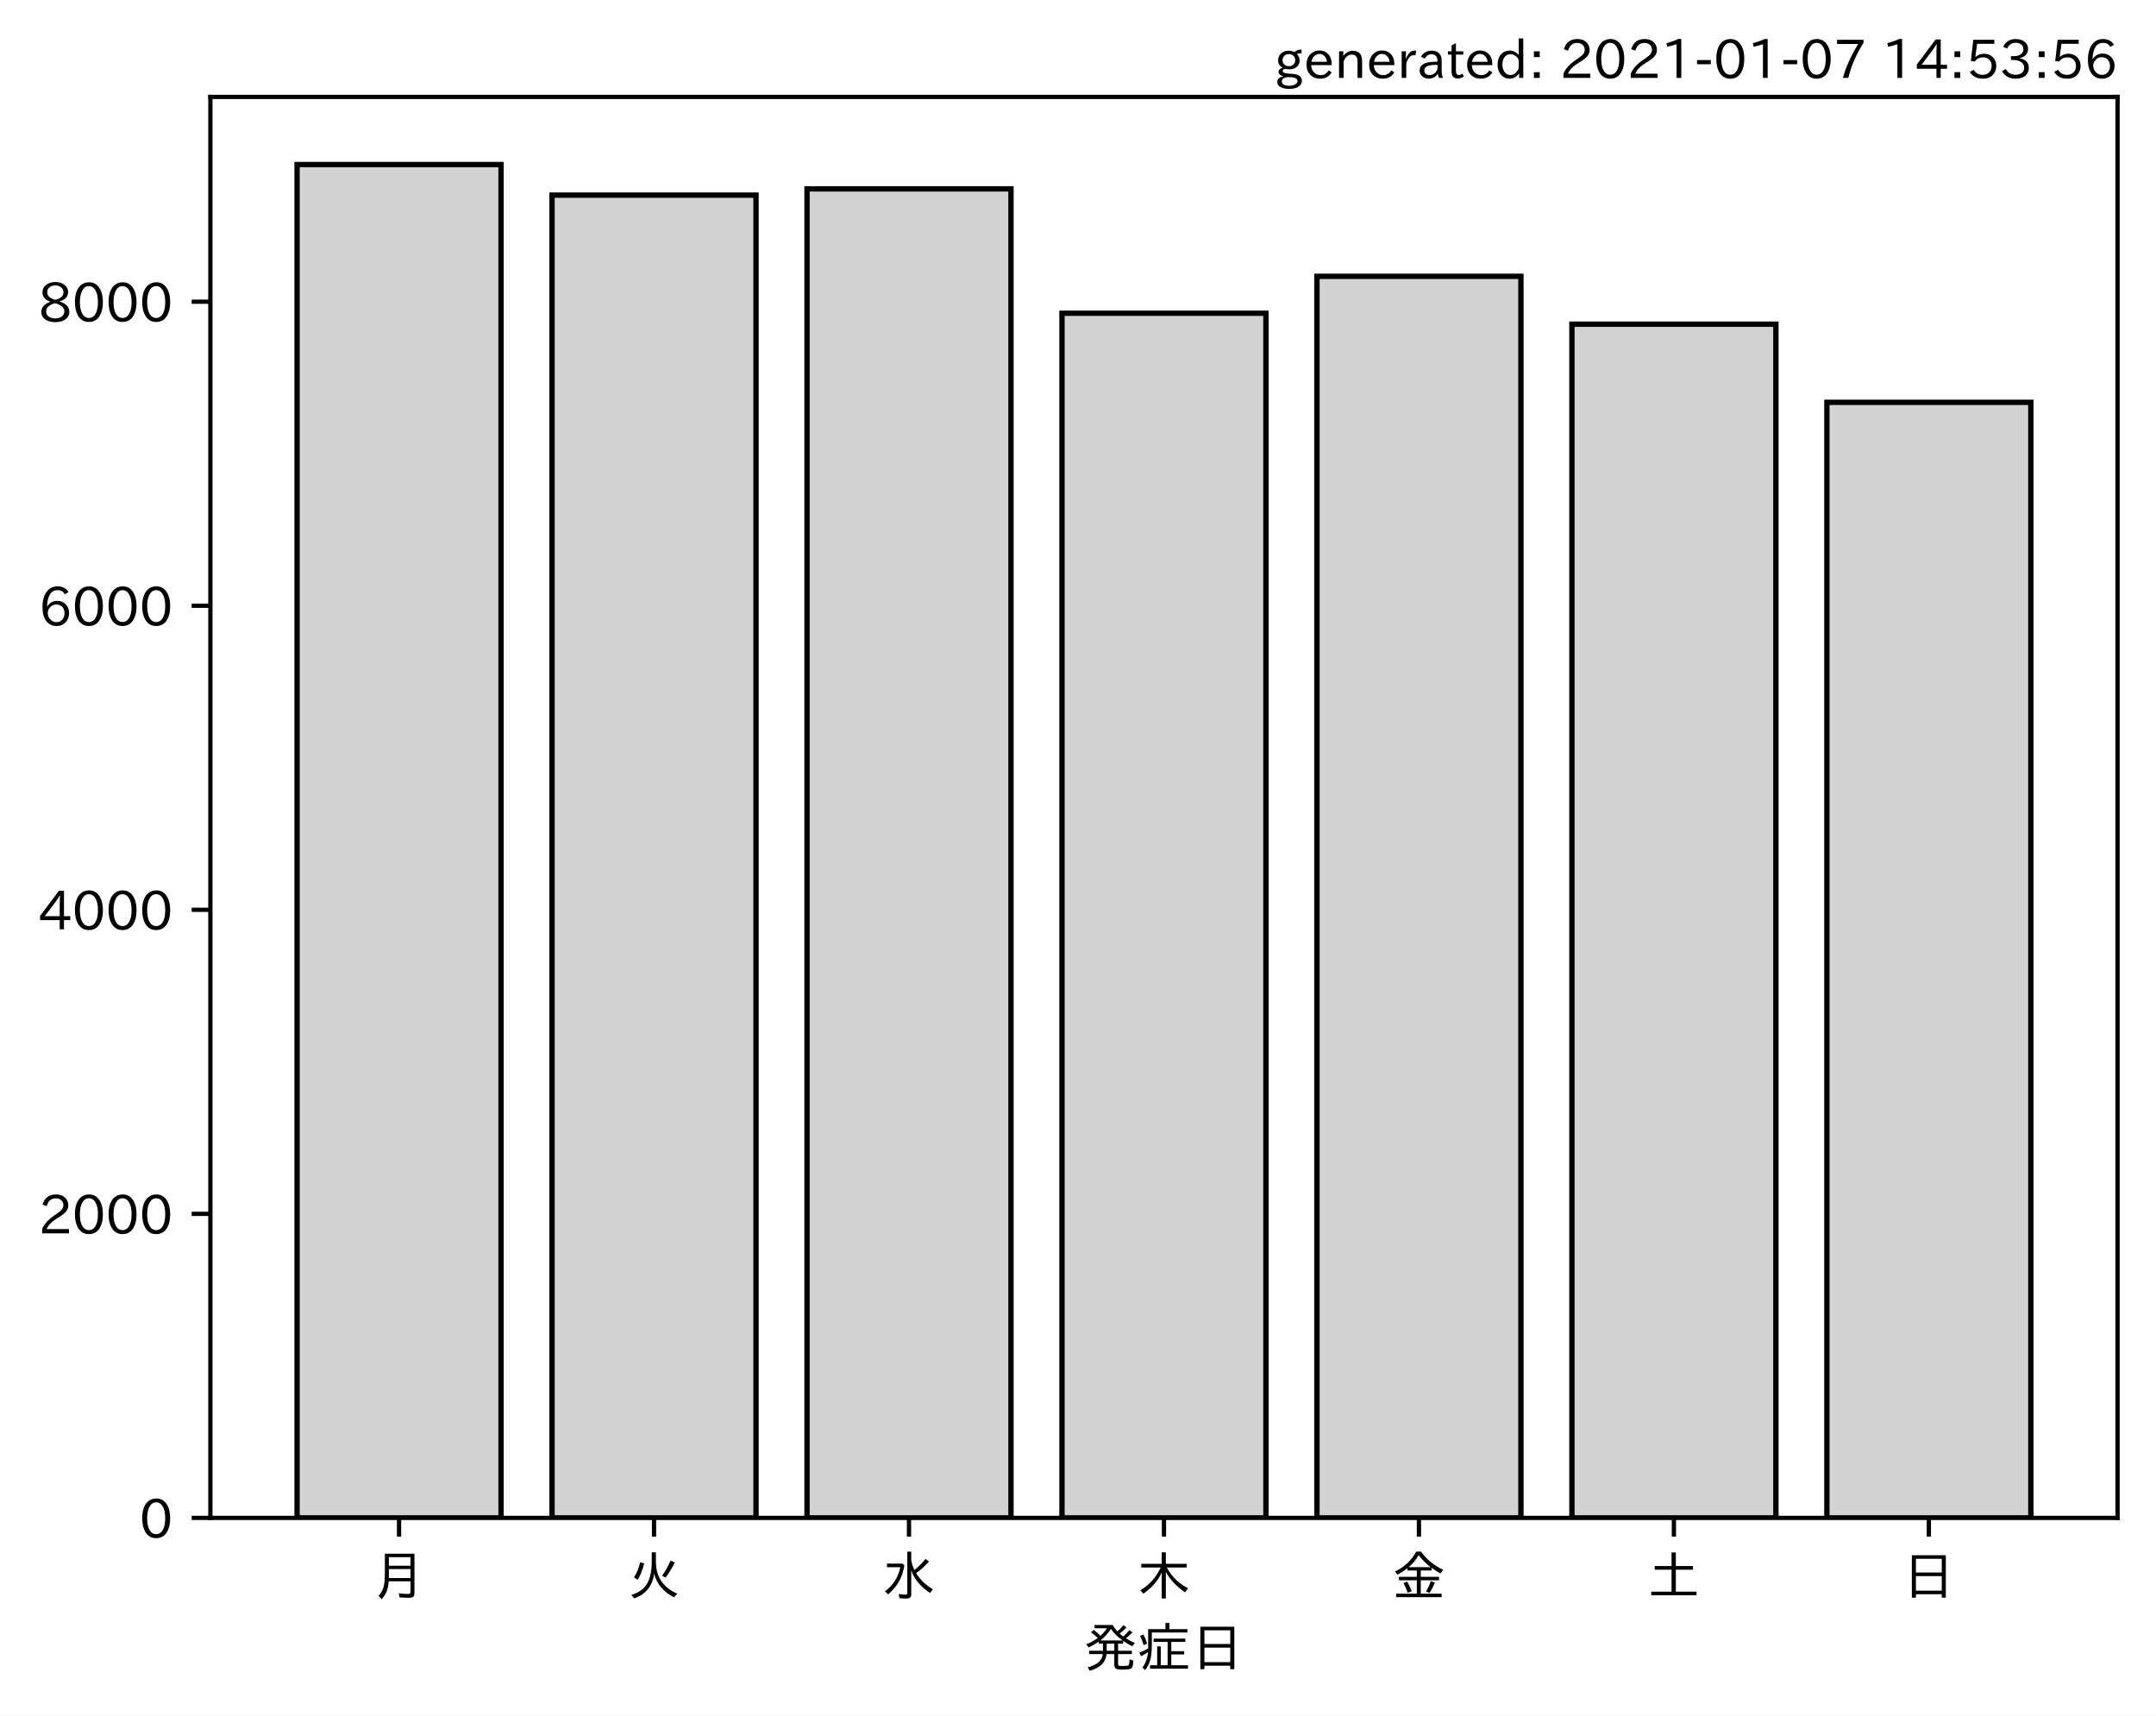
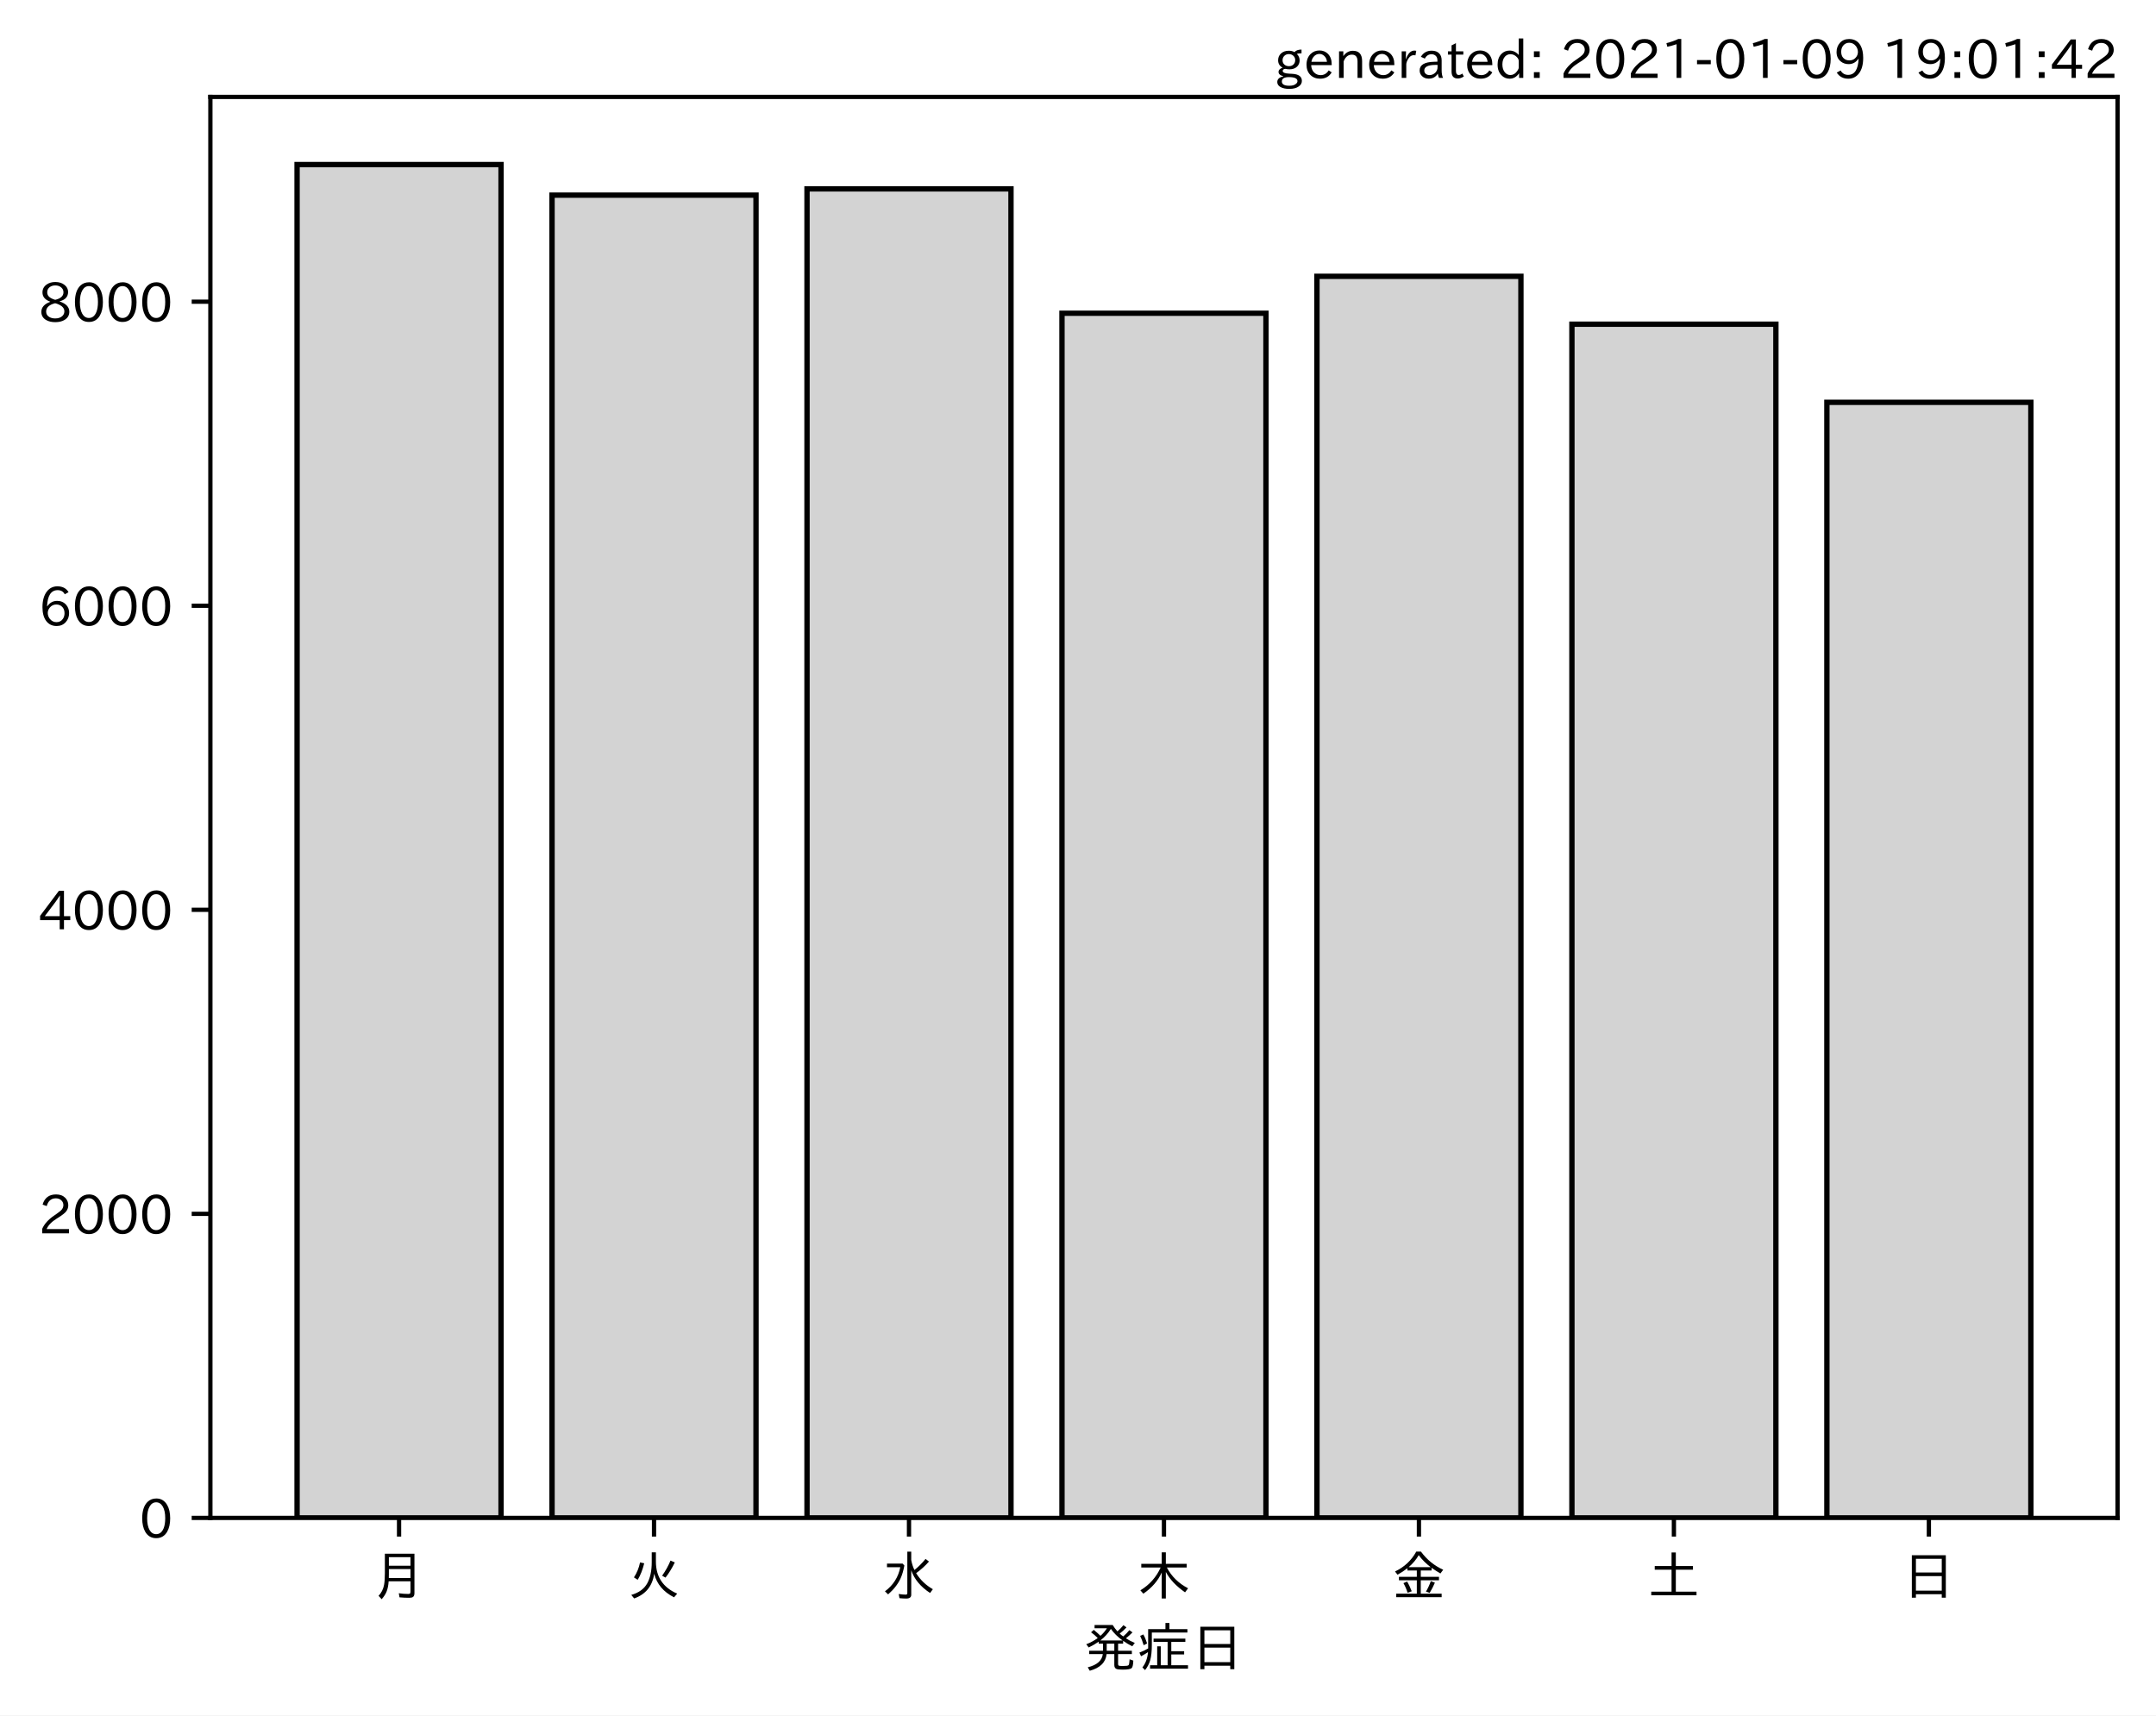
<svg xmlns="http://www.w3.org/2000/svg" xmlns:xlink="http://www.w3.org/1999/xlink" height="321.24pt" version="1.1" viewBox="0 0 403.714 321.24" width="403.714pt">
  <defs>
    <style type="text/css">*{stroke-linecap:butt;stroke-linejoin:round;}</style>
  </defs>
  <g id="figure_1">
    <g id="patch_1">
      <path d="M 0 321.24  L 403.714 321.24  L 403.714 0  L 0 0  z " style="fill:#ffffff;" />
    </g>
    <g id="axes_1">
      <g id="patch_2">
        <path d="M 39.394 284.259  L 396.514 284.259  L 396.514 18.147  L 39.394 18.147  z " style="fill:#ffffff;" />
      </g>
      <g id="patch_3">
-         <path clip-path="url(#p815b3ad557)" d="M 55.626 284.259  L 93.821 284.259  L 93.821 30.819  L 55.626 30.819  z " style="fill:#d3d3d3;stroke:#000000;stroke-linejoin:miter;" />
+         <path clip-path="url(#peebe33a3bd)" d="M 55.626 284.259  L 93.821 284.259  L 93.821 30.819  L 55.626 30.819  z " style="fill:#d3d3d3;stroke:#000000;stroke-linejoin:miter;" />
      </g>
      <g id="patch_4">
-         <path clip-path="url(#p815b3ad557)" d="M 103.37 284.259  L 141.564 284.259  L 141.564 36.541  L 103.37 36.541  z " style="fill:#d3d3d3;stroke:#000000;stroke-linejoin:miter;" />
+         <path clip-path="url(#peebe33a3bd)" d="M 103.37 284.259  L 141.564 284.259  L 141.564 36.541  L 103.37 36.541  z " style="fill:#d3d3d3;stroke:#000000;stroke-linejoin:miter;" />
      </g>
      <g id="patch_5">
-         <path clip-path="url(#p815b3ad557)" d="M 151.113 284.259  L 189.308 284.259  L 189.308 35.374  L 151.113 35.374  z " style="fill:#d3d3d3;stroke:#000000;stroke-linejoin:miter;" />
+         <path clip-path="url(#peebe33a3bd)" d="M 151.113 284.259  L 189.308 284.259  L 189.308 35.374  L 151.113 35.374  z " style="fill:#d3d3d3;stroke:#000000;stroke-linejoin:miter;" />
      </g>
      <g id="patch_6">
-         <path clip-path="url(#p815b3ad557)" d="M 198.856 284.259  L 237.051 284.259  L 237.051 58.662  L 198.856 58.662  z " style="fill:#d3d3d3;stroke:#000000;stroke-linejoin:miter;" />
+         <path clip-path="url(#peebe33a3bd)" d="M 198.856 284.259  L 237.051 284.259  L 237.051 58.662  L 198.856 58.662  z " style="fill:#d3d3d3;stroke:#000000;stroke-linejoin:miter;" />
      </g>
      <g id="patch_7">
-         <path clip-path="url(#p815b3ad557)" d="M 246.6 284.259  L 284.794 284.259  L 284.794 51.744  L 246.6 51.744  z " style="fill:#d3d3d3;stroke:#000000;stroke-linejoin:miter;" />
+         <path clip-path="url(#peebe33a3bd)" d="M 246.6 284.259  L 284.794 284.259  L 284.794 51.744  L 246.6 51.744  z " style="fill:#d3d3d3;stroke:#000000;stroke-linejoin:miter;" />
      </g>
      <g id="patch_8">
-         <path clip-path="url(#p815b3ad557)" d="M 294.343 284.259  L 332.538 284.259  L 332.538 60.712  L 294.343 60.712  z " style="fill:#d3d3d3;stroke:#000000;stroke-linejoin:miter;" />
+         <path clip-path="url(#peebe33a3bd)" d="M 294.343 284.259  L 332.538 284.259  L 332.538 60.712  L 294.343 60.712  z " style="fill:#d3d3d3;stroke:#000000;stroke-linejoin:miter;" />
      </g>
      <g id="patch_9">
-         <path clip-path="url(#p815b3ad557)" d="M 342.086 284.259  L 380.281 284.259  L 380.281 75.346  L 342.086 75.346  z " style="fill:#d3d3d3;stroke:#000000;stroke-linejoin:miter;" />
+         <path clip-path="url(#peebe33a3bd)" d="M 342.086 284.259  L 380.281 284.259  L 380.281 75.346  L 342.086 75.346  z " style="fill:#d3d3d3;stroke:#000000;stroke-linejoin:miter;" />
      </g>
      <g id="matplotlib.axis_1">
        <g id="xtick_1">
          <g id="line2d_1">
            <defs>
-               <path d="M 0 0  L 0 3.5  " id="m62d3e4dfe4" style="stroke:#000000;stroke-width:0.8;" />
+               <path d="M 0 0  L 0 3.5  " id="m0be3944e81" style="stroke:#000000;stroke-width:0.8;" />
            </defs>
            <g>
-               <use style="stroke:#000000;stroke-width:0.8;" x="74.724" xlink:href="#m62d3e4dfe4" y="284.259" />
+               <use style="stroke:#000000;stroke-width:0.8;" x="74.724" xlink:href="#m0be3944e81" y="284.259" />
            </g>
          </g>
          <g id="text_1">
            <g transform="translate(69.7238 298.7493)scale(0.1 -0.1)">
              <defs>
                <path d="M 78.812 77.875  L 78.812 4  Q 78.812 -1.219 76.078 -3.172  Q 73.969 -4.688 68.797 -4.688  Q 60.844 -4.688 50.828 -3.859  L 49.516 3.812  Q 58.594 2.484 67.094 2.484  Q 70.359 2.484 71.047 4.109  Q 71.391 4.891 71.391 6.844  L 71.391 26.125  L 30.516 26.125  Q 29.781 14.938 26.812 7.422  Q 24.031 0.094 17.438 -7.375  L 11.625 -0.984  Q 19.672 7.422 21.922 19.438  Q 23.438 27.688 23.438 41.406  L 23.438 77.875  z M 30.953 71.391  L 30.953 55.328  L 71.391 55.328  L 71.391 71.391  z M 30.953 49.125  L 30.953 39.938  Q 30.953 35.75 30.859 33.547  L 30.859 32.328  L 71.391 32.328  L 71.391 49.125  z " id="IPAexGothic-26376" />
              </defs>
              <use xlink:href="#IPAexGothic-26376" />
            </g>
          </g>
        </g>
        <g id="xtick_2">
          <g id="line2d_2">
            <g>
-               <use style="stroke:#000000;stroke-width:0.8;" x="122.467" xlink:href="#m62d3e4dfe4" y="284.259" />
+               <use style="stroke:#000000;stroke-width:0.8;" x="122.467" xlink:href="#m0be3944e81" y="284.259" />
            </g>
          </g>
          <g id="text_2">
            <g transform="translate(117.4671 298.7493)scale(0.1 -0.1)">
              <defs>
                <path d="M 53.516 80.422  L 53.516 63.188  Q 53.516 20.359 93.406 3.078  L 87.5 -3.812  Q 57.672 11.328 50.297 40.375  Q 45.359 5.672 12.797 -5.906  L 7.422 0.688  Q 28.859 6.844 37.406 22.609  Q 45.703 37.844 45.703 62.016  L 45.703 80.422  z M 12.406 33.5  Q 20.703 46.141 23.828 61.531  L 31.641 59.906  Q 27 41.312 19.438 29  z M 65.141 36.625  Q 74.656 50.047 80.906 64.984  L 88.922 61.531  Q 81.109 45.406 71.531 33.109  z " id="IPAexGothic-28779" />
              </defs>
              <use xlink:href="#IPAexGothic-28779" />
            </g>
          </g>
        </g>
        <g id="xtick_3">
          <g id="line2d_3">
            <g>
-               <use style="stroke:#000000;stroke-width:0.8;" x="170.21" xlink:href="#m62d3e4dfe4" y="284.259" />
+               <use style="stroke:#000000;stroke-width:0.8;" x="170.21" xlink:href="#m0be3944e81" y="284.259" />
            </g>
          </g>
          <g id="text_3">
            <g transform="translate(165.2104 298.7493)scale(0.1 -0.1)">
              <defs>
                <path d="M 54.203 65.922  Q 56.156 55.562 60.203 47.312  Q 71.578 56.453 81 68.109  L 87.406 63.188  Q 77.25 51.516 63.375 41.406  Q 75 22.609 94.672 11.375  L 89.5 4.297  Q 62.75 21.781 54.203 46.781  L 54.203 0.984  Q 54.203 -6.109 44.875 -6.109  Q 38.812 -6.109 32.172 -5.422  L 30.766 2.391  Q 38.422 1.219 44 1.219  Q 46.875 1.219 46.875 4.109  L 46.875 81.688  L 54.203 81.688  z M 8.797 59.281  L 38.094 59.281  L 41.359 55.766  Q 38.672 41.219 34.078 31.297  Q 26.656 15.375 10.891 1.703  L 4.984 7.422  Q 28.266 24.656 33.688 52.594  L 8.797 52.594  z " id="IPAexGothic-27700" />
              </defs>
              <use xlink:href="#IPAexGothic-27700" />
            </g>
          </g>
        </g>
        <g id="xtick_4">
          <g id="line2d_4">
            <g>
-               <use style="stroke:#000000;stroke-width:0.8;" x="217.954" xlink:href="#m62d3e4dfe4" y="284.259" />
+               <use style="stroke:#000000;stroke-width:0.8;" x="217.954" xlink:href="#m0be3944e81" y="284.259" />
            </g>
          </g>
          <g id="text_4">
            <g transform="translate(212.9538 298.7493)scale(0.1 -0.1)">
              <defs>
                <path d="M 55.422 52  Q 68.5 27 95.125 13.094  L 89.5 5.516  Q 64.594 22.797 53.516 43.703  L 53.516 -6  L 45.797 -6  L 45.797 42.672  Q 35.5 19.578 11.422 2.984  L 5.812 9.281  Q 31.453 24.75 43.797 52  L 7.516 52  L 7.516 58.891  L 45.797 58.891  L 45.797 80.469  L 53.516 80.469  L 53.516 58.891  L 92.531 58.891  L 92.531 52  z " id="IPAexGothic-26408" />
              </defs>
              <use xlink:href="#IPAexGothic-26408" />
            </g>
          </g>
        </g>
        <g id="xtick_5">
          <g id="line2d_5">
            <g>
-               <use style="stroke:#000000;stroke-width:0.8;" x="265.697" xlink:href="#m62d3e4dfe4" y="284.259" />
+               <use style="stroke:#000000;stroke-width:0.8;" x="265.697" xlink:href="#m0be3944e81" y="284.259" />
            </g>
          </g>
          <g id="text_5">
            <g transform="translate(260.6971 298.7493)scale(0.1 -0.1)">
              <defs>
                <path d="M 53.469 46.391  L 53.469 34.516  L 87.547 34.516  L 87.547 28.125  L 53.469 28.125  L 53.469 2.984  L 92.531 2.984  L 92.531 -3.516  L 7.516 -3.516  L 7.516 2.984  L 46.047 2.984  L 46.047 28.125  L 12.547 28.125  L 12.547 34.516  L 46.047 34.516  L 46.047 46.391  L 28.422 46.391  L 28.422 50.688  Q 19.734 43.891 9.906 38.531  L 5.219 44.578  Q 31.344 56.984 45.016 81.781  L 53.766 81.781  Q 70.359 59.234 95.453 47.797  L 90.234 40.828  Q 81.547 45.844 73.641 51.469  L 73.641 46.391  z M 72.016 52.688  Q 59.078 62.406 49.562 75.094  Q 42.828 63.141 30.812 52.688  z M 28.719 4.688  Q 26.078 13.719 21 22.797  L 27.875 25.688  Q 31.938 19.188 36.531 7.516  z M 63.188 6.891  Q 68.797 16.406 72.219 26.516  L 79.891 23.578  Q 75.922 14.156 70.125 4.5  z " id="IPAexGothic-37329" />
              </defs>
              <use xlink:href="#IPAexGothic-37329" />
            </g>
          </g>
        </g>
        <g id="xtick_6">
          <g id="line2d_6">
            <g>
-               <use style="stroke:#000000;stroke-width:0.8;" x="313.44" xlink:href="#m62d3e4dfe4" y="284.259" />
+               <use style="stroke:#000000;stroke-width:0.8;" x="313.44" xlink:href="#m0be3944e81" y="284.259" />
            </g>
          </g>
          <g id="text_6">
            <g transform="translate(308.4404 298.7493)scale(0.1 -0.1)">
              <defs>
                <path d="M 45.609 54.781  L 45.609 80.172  L 53.609 80.172  L 53.609 54.781  L 85.688 54.781  L 85.688 47.906  L 53.609 47.906  L 53.609 6.781  L 92.328 6.781  L 92.328 0  L 7.625 0  L 7.625 6.781  L 45.609 6.781  L 45.609 47.906  L 14.109 47.906  L 14.109 54.781  z " id="IPAexGothic-22303" />
              </defs>
              <use xlink:href="#IPAexGothic-22303" />
            </g>
          </g>
        </g>
        <g id="xtick_7">
          <g id="line2d_7">
            <g>
-               <use style="stroke:#000000;stroke-width:0.8;" x="361.184" xlink:href="#m62d3e4dfe4" y="284.259" />
+               <use style="stroke:#000000;stroke-width:0.8;" x="361.184" xlink:href="#m0be3944e81" y="284.259" />
            </g>
          </g>
          <g id="text_7">
            <g transform="translate(356.1837 298.7493)scale(0.1 -0.1)">
              <defs>
                <path d="M 81.734 75  L 81.734 -4.5  L 74.125 -4.5  L 74.125 2  L 25.734 2  L 25.734 -4.5  L 18.109 -4.5  L 18.109 75  z M 25.734 68.312  L 25.734 42.672  L 74.125 42.672  L 74.125 68.312  z M 25.734 35.891  L 25.734 8.688  L 74.125 8.688  L 74.125 35.891  z " id="IPAexGothic-26085" />
              </defs>
              <use xlink:href="#IPAexGothic-26085" />
            </g>
          </g>
        </g>
        <g id="text_8">
          <g transform="translate(202.9538 312.1399)scale(0.1 -0.1)">
            <defs>
              <path d="M 73.734 56.844  Q 80.609 62.75 85.203 68.609  L 91.109 64.406  Q 84.469 57.812 78.719 53.328  Q 85.938 48.688 95.406 44.625  L 90.625 38.375  Q 81.734 42.781 73.531 48.641  L 73.531 43.312  L 64.109 43.312  L 64.109 29.984  L 89.891 29.984  L 89.891 23.781  L 64.109 23.781  L 64.109 5.609  Q 64.109 2.484 65.719 2.047  Q 67.391 1.469 73.094 1.469  Q 82.125 1.469 83.594 2.984  Q 85.062 4.438 85.5 11.969  Q 85.5 13.484 85.594 14.062  L 92.625 11.578  Q 92.188 0.391 89.703 -2.203  Q 87.062 -5.328 72.609 -5.328  Q 63.812 -5.328 60.938 -4  Q 57.031 -2.344 57.031 3.328  L 57.031 23.781  L 42.578 23.781  Q 40.188 0.531 11.078 -7.422  L 7.281 -0.984  Q 33.25 5.422 35.5 23.781  L 10.016 23.781  L 10.016 29.984  L 35.797 29.984  L 35.797 43.312  L 27.781 43.312  L 27.781 47.016  Q 19.734 41.359 9.078 36.188  L 4.5 42.188  Q 16.312 46.734 25.984 53.812  Q 19.828 60.156 13.484 64.594  L 18.609 69.141  Q 26.516 62.594 31.109 58.016  Q 38.031 64.062 43.172 72.125  L 20.062 72.125  L 20.062 78.219  L 54 78.219  Q 58.203 71.344 62.891 66.312  Q 69.094 71.625 74.031 77.938  L 79.828 73.734  Q 74.172 67.625 67.094 62.203  Q 70.406 59.078 73.734 56.844  z M 57.031 43.312  L 42.781 43.312  L 42.781 29.984  L 57.031 29.984  z M 30.906 49.312  L 72.516 49.312  Q 58.688 59.281 50.594 71  Q 43.219 58.891 30.906 49.312  z " id="IPAexGothic-30330" />
              <path d="M 63.719 2.875  L 95.016 2.875  L 95.016 -3.516  L 23.969 -3.516  L 23.969 2.875  L 37.312 2.875  L 37.312 38.281  L 44 38.281  L 44 2.875  L 56.844 2.875  L 56.844 46.578  L 30.516 46.578  L 30.516 52.781  L 90.047 52.781  L 90.047 46.578  L 63.719 46.578  L 63.719 29.203  L 87.797 29.203  L 87.797 23.094  L 63.719 23.094  z M 60.203 70.516  L 93.891 70.516  L 93.891 64.109  L 27.297 64.109  L 27.297 41.406  Q 27.297 23.141 24.219 12.203  Q 21.391 2.25 14.594 -6.203  L 9.625 -1.172  Q 18.75 10.359 20.125 27.484  Q 15.438 24.125 7.078 19.734  L 4 26.609  Q 12.312 29.594 20.406 34.328  L 20.406 37.891  L 20.406 70.516  L 52.781 70.516  L 52.781 81.984  L 60.203 81.984  z M 12.016 40.375  Q 8.891 50.781 5.422 57.906  L 11.375 60.594  Q 15.234 53.859 18.406 43.703  z " id="IPAexGothic-30151" />
            </defs>
            <use xlink:href="#IPAexGothic-30330" />
            <use x="100" xlink:href="#IPAexGothic-30151" />
            <use x="200" xlink:href="#IPAexGothic-26085" />
          </g>
        </g>
      </g>
      <g id="matplotlib.axis_2">
        <g id="ytick_1">
          <g id="line2d_8">
            <defs>
-               <path d="M 0 0  L -3.5 0  " id="m781b6cf774" style="stroke:#000000;stroke-width:0.8;" />
+               <path d="M 0 0  L -3.5 0  " id="m62a2eb17d3" style="stroke:#000000;stroke-width:0.8;" />
            </defs>
            <g>
-               <use style="stroke:#000000;stroke-width:0.8;" x="39.394" xlink:href="#m781b6cf774" y="284.259" />
+               <use style="stroke:#000000;stroke-width:0.8;" x="39.394" xlink:href="#m62a2eb17d3" y="284.259" />
            </g>
          </g>
          <g id="text_9">
            <g transform="translate(26.09531 288.0039)scale(0.1 -0.1)">
              <defs>
                <path d="M 31.844 73.828  Q 45.016 73.828 52.094 61.625  Q 57.719 51.953 57.719 36.625  Q 57.719 21.438 52.094 11.578  Q 45.125 -0.484 31.5 -0.484  Q 17.922 -0.484 10.938 11.578  Q 5.328 21.438 5.328 36.719  Q 5.328 58.016 15.625 67.719  Q 22.172 73.828 31.844 73.828  z M 31.5 66.656  Q 23.688 66.656 19.188 58.734  Q 14.594 50.734 14.594 36.625  Q 14.594 22.75 19.094 14.797  Q 23.641 6.984 31.5 6.984  Q 40.922 6.984 45.453 18.016  Q 48.438 25.344 48.438 37.109  Q 48.438 50.875 43.844 58.734  Q 39.203 66.656 31.5 66.656  z " id="IPAexGothic-48" />
              </defs>
              <use xlink:href="#IPAexGothic-48" />
            </g>
          </g>
        </g>
        <g id="ytick_2">
          <g id="line2d_9">
            <g>
-               <use style="stroke:#000000;stroke-width:0.8;" x="39.394" xlink:href="#m781b6cf774" y="227.319" />
+               <use style="stroke:#000000;stroke-width:0.8;" x="39.394" xlink:href="#m62a2eb17d3" y="227.319" />
            </g>
          </g>
          <g id="text_10">
            <g transform="translate(7.2 231.0639)scale(0.1 -0.1)">
              <defs>
                <path d="M 57.172 0.984  L 6.984 0.984  L 6.984 9.281  Q 12.891 23.047 29.594 34.422  L 32.375 36.281  Q 40.922 42.141 43.609 45.406  Q 46.688 49.266 46.688 53.812  Q 46.688 58.938 43.062 62.547  Q 39.062 66.547 32.562 66.547  Q 19.531 66.547 15.484 52  L 7.766 54.781  Q 13.328 73.828 33.062 73.828  Q 43.844 73.828 50.25 67.438  Q 55.859 61.672 55.859 53.516  Q 55.859 47.469 52.25 42.531  Q 48.922 37.75 36.969 30.281  L 34.859 29  Q 19.625 19.578 15.281 8.891  L 57.172 8.891  z " id="IPAexGothic-50" />
              </defs>
              <use xlink:href="#IPAexGothic-50" />
              <use x="62.988" xlink:href="#IPAexGothic-48" />
              <use x="125.977" xlink:href="#IPAexGothic-48" />
              <use x="188.965" xlink:href="#IPAexGothic-48" />
            </g>
          </g>
        </g>
        <g id="ytick_3">
          <g id="line2d_10">
            <g>
-               <use style="stroke:#000000;stroke-width:0.8;" x="39.394" xlink:href="#m781b6cf774" y="170.379" />
+               <use style="stroke:#000000;stroke-width:0.8;" x="39.394" xlink:href="#m62a2eb17d3" y="170.379" />
            </g>
          </g>
          <g id="text_11">
            <g transform="translate(7.2 174.1239)scale(0.1 -0.1)">
              <defs>
                <path d="M 59.578 18.109  L 47.797 18.109  L 47.797 0.984  L 39.797 0.984  L 39.797 18.109  L 3.078 18.109  L 3.078 26.125  L 38.375 73.094  L 47.797 73.094  L 47.797 25.531  L 59.578 25.531  z M 40.281 64.203  L 39.984 64.203  Q 35.594 57.125 31.297 51.312  L 11.859 25.531  L 39.797 25.531  L 39.797 49.125  Q 39.797 54.391 40.281 64.203  z " id="IPAexGothic-52" />
              </defs>
              <use xlink:href="#IPAexGothic-52" />
              <use x="62.988" xlink:href="#IPAexGothic-48" />
              <use x="125.977" xlink:href="#IPAexGothic-48" />
              <use x="188.965" xlink:href="#IPAexGothic-48" />
            </g>
          </g>
        </g>
        <g id="ytick_4">
          <g id="line2d_11">
            <g>
-               <use style="stroke:#000000;stroke-width:0.8;" x="39.394" xlink:href="#m781b6cf774" y="113.439" />
+               <use style="stroke:#000000;stroke-width:0.8;" x="39.394" xlink:href="#m62a2eb17d3" y="113.439" />
            </g>
          </g>
          <g id="text_12">
            <g transform="translate(7.2 117.1839)scale(0.1 -0.1)">
              <defs>
                <path d="M 16.5 36.375  Q 23.578 46.578 34.906 46.578  Q 45.406 46.578 51.812 39.266  Q 57.422 32.906 57.422 23.781  Q 57.422 13.812 51.125 6.781  Q 44.578 -0.484 34.031 -0.484  Q 21.484 -0.484 14.406 9.078  Q 7.516 18.406 7.516 34.812  Q 7.516 53.516 15.828 64.203  Q 23.344 73.828 35.5 73.828  Q 49.859 73.828 56.391 62.891  L 49.219 58.984  Q 45.219 66.656 35.938 66.656  Q 17.484 66.656 16.109 36.375  z M 33.453 39.797  Q 26.312 39.797 21.625 34.469  Q 17.438 29.688 17.438 24.078  Q 17.438 18.062 21.141 13.188  Q 26.125 6.688 33.734 6.688  Q 41.703 6.688 45.953 13.188  Q 48.828 17.625 48.828 23.484  Q 48.828 30.375 45.016 34.812  Q 40.625 39.797 33.453 39.797  z " id="IPAexGothic-54" />
              </defs>
              <use xlink:href="#IPAexGothic-54" />
              <use x="62.988" xlink:href="#IPAexGothic-48" />
              <use x="125.977" xlink:href="#IPAexGothic-48" />
              <use x="188.965" xlink:href="#IPAexGothic-48" />
            </g>
          </g>
        </g>
        <g id="ytick_5">
          <g id="line2d_12">
            <g>
-               <use style="stroke:#000000;stroke-width:0.8;" x="39.394" xlink:href="#m781b6cf774" y="56.499" />
+               <use style="stroke:#000000;stroke-width:0.8;" x="39.394" xlink:href="#m62a2eb17d3" y="56.499" />
            </g>
          </g>
          <g id="text_13">
            <g transform="translate(7.2 60.24388)scale(0.1 -0.1)">
              <defs>
                <path d="M 39.703 37.891  Q 57.812 31.734 57.812 18.703  Q 57.812 8.453 48.438 3.078  Q 41.609 -0.875 31.5 -0.875  Q 21.344 -0.875 14.5 3.078  Q 5.422 8.297 5.422 18.406  Q 5.422 31.062 22.016 37.203  L 22.016 37.5  Q 7.516 42.719 7.516 54.828  Q 7.516 64.062 15.328 69.625  Q 21.969 74.312 31.547 74.312  Q 42.234 74.312 48.922 68.797  Q 55.516 63.578 55.516 55.719  Q 55.516 42.281 39.703 38.188  z M 31.594 41.016  Q 46.828 44.625 46.828 55.125  Q 46.828 61.188 41.797 64.844  Q 37.703 67.922 31.5 67.922  Q 25.094 67.922 20.797 64.5  Q 16.406 60.891 16.406 55.031  Q 16.406 49.219 21.094 45.703  Q 23.344 43.891 26.906 42.531  Q 31 40.875 31.594 41.016  z M 30.906 34.516  Q 14.406 30.172 14.406 19  Q 14.406 12.109 20.516 8.688  Q 25.094 6.109 31.391 6.109  Q 40.234 6.109 45.016 10.891  Q 48.531 14.406 48.531 19.531  Q 48.531 24.906 43.656 28.906  Q 40.766 31.156 36.719 32.812  Q 31.984 34.719 30.906 34.516  z " id="IPAexGothic-56" />
              </defs>
              <use xlink:href="#IPAexGothic-56" />
              <use x="62.988" xlink:href="#IPAexGothic-48" />
              <use x="125.977" xlink:href="#IPAexGothic-48" />
              <use x="188.965" xlink:href="#IPAexGothic-48" />
            </g>
          </g>
        </g>
      </g>
      <g id="patch_10">
        <path d="M 39.394 284.259  L 39.394 18.147  " style="fill:none;stroke:#000000;stroke-linecap:square;stroke-linejoin:miter;stroke-width:0.8;" />
      </g>
      <g id="patch_11">
        <path d="M 396.514 284.259  L 396.514 18.147  " style="fill:none;stroke:#000000;stroke-linecap:square;stroke-linejoin:miter;stroke-width:0.8;" />
      </g>
      <g id="patch_12">
        <path d="M 39.394 284.259  L 396.514 284.259  " style="fill:none;stroke:#000000;stroke-linecap:square;stroke-linejoin:miter;stroke-width:0.8;" />
      </g>
      <g id="patch_13">
        <path d="M 39.394 18.147  L 396.514 18.147  " style="fill:none;stroke:#000000;stroke-linecap:square;stroke-linejoin:miter;stroke-width:0.8;" />
      </g>
    </g>
    <g id="text_14">
      <g transform="translate(238.6184 14.69063)scale(0.1 -0.1)">
        <defs>
          <path d="M 20.797 17.969  Q 15.719 17.531 15.719 14.062  Q 15.719 9.578 27.547 8.984  L 33.297 8.688  Q 51.609 7.766 51.609 -4.594  Q 51.609 -10.938 45.703 -14.984  Q 39.359 -19.578 28.031 -19.578  Q 17.781 -19.578 11.531 -16.062  Q 5.516 -12.641 5.516 -6.688  Q 5.516 1.312 16.797 3.859  L 16.797 4.203  Q 7.906 6.453 7.906 12.156  Q 7.906 17.438 15.531 20.266  Q 7.125 24.609 7.125 34.078  Q 7.125 41.406 12.016 46.297  Q 17.625 51.906 27.156 51.906  Q 33.203 51.906 37.844 49.266  Q 41.406 53.953 50.922 54.109  L 50.922 47.078  Q 44.344 46.922 42.234 45.906  Q 47.406 40.828 47.406 33.891  Q 47.406 27 42.719 22.266  Q 37.5 17.094 28.328 17.094  Q 24.422 17.094 20.797 17.969  z M 27.094 45.609  Q 22.016 45.609 18.703 42.281  Q 15.438 39.016 15.438 34.078  Q 15.438 29.25 18.5 26.312  Q 21.828 23 27.438 23  Q 32.719 23 35.891 26.219  Q 39.109 29.391 39.109 34.422  Q 39.109 39.016 35.891 42.188  Q 32.516 45.609 27.094 45.609  z M 27.391 2.484  Q 14.109 2.484 14.109 -5.719  Q 14.109 -13.672 28.125 -13.672  Q 37.156 -13.672 41.219 -9.469  Q 43.312 -7.516 43.312 -4.891  Q 43.312 2.484 27.391 2.484  z " id="IPAexGothic-103" />
          <path d="M 13.484 24.906  Q 13.922 16.266 18.891 11.281  Q 23.969 6.203 31.203 6.203  Q 40.719 6.203 46.297 15.094  L 51.906 11.375  Q 44.828 -0.484 30.172 -0.484  Q 19.094 -0.484 11.969 6.594  Q 4.781 13.812 4.781 25.641  Q 4.781 38.188 12.312 45.703  Q 19 52.391 29 52.391  Q 38.422 52.391 44.781 46.188  Q 51.906 38.969 51.906 26.906  L 51.906 24.906  z M 43.062 31.203  Q 42.328 37.984 38.281 41.891  Q 34.281 45.906 28.812 45.906  Q 22.469 45.906 17.969 40.484  Q 14.891 36.812 13.969 31.203  z " id="IPAexGothic-101" />
          <path d="M 52 0.984  L 43.406 0.984  L 43.406 31.891  Q 43.406 44.578 32.906 44.578  Q 22.312 44.578 17.391 31.891  L 17.391 0.984  L 8.797 0.984  L 8.797 50.781  L 16.797 50.781  L 16.797 41.797  Q 23.828 51.812 34.719 51.812  Q 52 51.812 52 32.375  z " id="IPAexGothic-110" />
          <path d="M 36.078 51.812  L 34.578 43.266  Q 32.906 43.609 31.594 43.609  Q 25.828 43.609 22.078 38.188  Q 17.391 31.344 17.391 26.172  L 17.391 0.984  L 8.797 0.984  L 8.797 50.781  L 16.891 50.781  L 16.5 35.984  L 16.703 35.984  Q 22.219 52.203 32.766 52.203  Q 34.469 52.203 36.078 51.812  z " id="IPAexGothic-114" />
          <path d="M 49.312 0.984  L 41.75 0.984  Q 39.984 4.734 39.547 8.688  L 39.203 8.688  Q 33.547 -0.391 22.312 -0.391  Q 14.594 -0.391 9.719 4.5  Q 5.422 8.797 5.422 14.984  Q 5.422 30.422 32.031 31.203  L 38.719 31.391  L 38.719 33.984  Q 38.719 39.203 35.75 42.188  Q 32.625 45.312 27.734 45.312  Q 19.344 45.312 15.141 37.156  L 7.719 40.578  Q 14.656 52 27.938 52  Q 37.109 52 42.047 46.875  Q 46.625 42.281 46.625 33.891  L 46.625 15.578  Q 46.625 6.25 49.312 0.984  z M 38.922 25.391  L 33.453 25.297  Q 14.109 24.859 14.109 14.891  Q 14.109 11.375 16.406 9.078  Q 19.234 6.297 23.828 6.297  Q 30.219 6.297 34.906 10.984  Q 38.922 15.141 38.922 21  z " id="IPAexGothic-97" />
          <path d="M 33.203 3.766  Q 27.641 -0.094 21.828 -0.094  Q 10.203 -0.094 10.203 12.984  L 10.203 44.672  L 3.422 44.672  L 3.422 50.781  L 10.203 50.781  L 10.203 61.969  L 18.406 66.062  L 18.406 50.781  L 32.234 50.781  L 32.234 44.672  L 18.406 44.672  L 18.406 14.156  Q 18.406 6.5 23.641 6.5  Q 27.156 6.5 30.328 9.188  z " id="IPAexGothic-116" />
          <path d="M 52.984 0.984  L 45.172 0.984  L 45.172 9.672  Q 38.141 -0.484 27.391 -0.484  Q 18.453 -0.484 12.312 5.812  Q 4.891 13.188 4.891 25.984  Q 4.891 38.531 12.062 45.906  Q 18.266 52.203 27.391 52.203  Q 37.25 52.203 44.484 43.891  L 44.484 74.906  L 52.984 74.906  z M 44.484 20.359  L 44.484 32.766  Q 44.484 37.703 38.375 42.281  Q 34.078 45.406 28.953 45.406  Q 23.188 45.406 19.188 41.406  Q 13.875 36.078 13.875 26.219  Q 13.875 17.328 18.266 11.719  Q 22.516 6.391 28.859 6.391  Q 36.281 6.391 41.5 13.672  Q 44.484 17.719 44.484 20.359  z " id="IPAexGothic-100" />
          <path d="M 21.391 39.984  L 10.5 39.984  L 10.5 50.781  L 21.391 50.781  z M 21.391 0.984  L 10.5 0.984  L 10.5 11.766  L 21.391 11.766  z " id="IPAexGothic-58" />
          <path id="IPAexGothic-32" />
          <path d="M 38.484 0.984  L 29.688 0.984  L 29.688 64.109  Q 21.438 61.281 12.312 59.328  L 10.688 66.109  Q 23.734 69.391 32.906 73.922  L 38.484 73.922  z " id="IPAexGothic-49" />
          <path d="M 30.766 26.609  L 4.984 26.609  L 4.984 34.422  L 30.766 34.422  z " id="IPAexGothic-45" />
-           <path d="M 56.203 66.609  Q 34.969 32.906 27.781 0.984  L 17.672 0.984  Q 24.703 28.656 46.094 64.5  L 6.688 64.5  L 6.688 72.406  L 56.203 72.406  z " id="IPAexGothic-55" />
-           <path d="M 18.406 40.672  Q 25.531 46.297 33.938 46.297  Q 44 46.297 50.641 39.5  Q 56.844 33.016 56.844 23.391  Q 56.844 14.656 51.516 8.016  Q 44.828 -0.484 31.734 -0.484  Q 14.984 -0.484 7.328 12.25  L 14.656 16.062  Q 20.453 6.781 31.453 6.781  Q 38.531 6.781 43.266 11.188  Q 48.141 15.828 48.141 23.484  Q 48.141 30.719 43.844 35.016  Q 39.359 39.5 32.125 39.5  Q 21.969 39.5 16.75 31.688  L 9.234 32.672  L 13.812 72.406  L 53.219 72.406  L 53.219 64.891  L 20.953 64.891  L 17.719 40.672  z " id="IPAexGothic-53" />
-           <path d="M 37.203 37.797  Q 54.781 34.625 54.781 19.969  Q 54.781 11.188 48.875 5.562  Q 42.328 -0.484 30.375 -0.484  Q 12.453 -0.484 4.5 13.766  L 11.812 17.672  Q 17.328 6.891 30.281 6.891  Q 37.891 6.891 42.094 10.797  Q 46.094 14.5 46.094 20.172  Q 46.094 26.859 40.094 30.906  Q 34.625 34.578 25.688 34.578  L 21.297 34.578  L 21.297 41.703  L 25.875 41.703  Q 34.859 41.703 39.594 45.125  Q 44.672 48.734 44.672 54.828  Q 44.672 61.469 38.969 64.656  Q 35.297 66.844 30.172 66.844  Q 19.344 66.844 14.109 55.906  L 6.781 59.422  Q 14.016 73.828 30.281 73.828  Q 40.578 73.828 46.969 68.656  Q 53.375 63.578 53.375 55.219  Q 53.375 47.312 47.172 42.281  Q 43.172 39.062 37.203 38.188  z " id="IPAexGothic-51" />
+           <path d="M 46.625 36.812  Q 39.75 26.812 28.328 26.812  Q 19.578 26.812 13.234 32.125  Q 5.719 38.422 5.719 49.422  Q 5.719 59.578 12.016 66.656  Q 18.453 73.828 29.203 73.828  Q 43.75 73.828 50.641 61.719  Q 55.609 52.781 55.609 38.625  Q 55.609 19.531 47.516 9.188  Q 39.891 -0.484 27.641 -0.484  Q 13.422 -0.484 6.109 10.984  L 13.328 14.891  Q 18.062 6.688 27.391 6.688  Q 45.656 6.688 47.016 36.812  z M 29.5 66.844  Q 22.656 66.844 18.312 61.719  Q 14.406 57.078 14.406 50  Q 14.406 42.828 18.109 38.719  Q 22.406 33.797 29.781 33.797  Q 37.984 33.797 42.625 40.188  Q 45.703 44.484 45.703 49.516  Q 45.703 55.516 42.094 60.359  Q 37.109 66.844 29.5 66.844  z " id="IPAexGothic-57" />
        </defs>
        <use xlink:href="#IPAexGothic-103" />
        <use x="55.518" xlink:href="#IPAexGothic-101" />
        <use x="112.402" xlink:href="#IPAexGothic-110" />
        <use x="172.803" xlink:href="#IPAexGothic-101" />
        <use x="229.688" xlink:href="#IPAexGothic-114" />
        <use x="266.699" xlink:href="#IPAexGothic-97" />
        <use x="321.68" xlink:href="#IPAexGothic-116" />
        <use x="356.299" xlink:href="#IPAexGothic-101" />
        <use x="413.184" xlink:href="#IPAexGothic-100" />
        <use x="475.586" xlink:href="#IPAexGothic-58" />
        <use x="507.568" xlink:href="#IPAexGothic-32" />
        <use x="534.57" xlink:href="#IPAexGothic-50" />
        <use x="597.559" xlink:href="#IPAexGothic-48" />
        <use x="660.547" xlink:href="#IPAexGothic-50" />
        <use x="723.535" xlink:href="#IPAexGothic-49" />
        <use x="786.523" xlink:href="#IPAexGothic-45" />
        <use x="822.314" xlink:href="#IPAexGothic-48" />
        <use x="885.303" xlink:href="#IPAexGothic-49" />
        <use x="948.291" xlink:href="#IPAexGothic-45" />
        <use x="984.082" xlink:href="#IPAexGothic-48" />
-         <use x="1047.07" xlink:href="#IPAexGothic-55" />
+         <use x="1047.07" xlink:href="#IPAexGothic-57" />
        <use x="1110.059" xlink:href="#IPAexGothic-32" />
        <use x="1137.061" xlink:href="#IPAexGothic-49" />
-         <use x="1200.049" xlink:href="#IPAexGothic-52" />
+         <use x="1200.049" xlink:href="#IPAexGothic-57" />
        <use x="1263.037" xlink:href="#IPAexGothic-58" />
-         <use x="1295.02" xlink:href="#IPAexGothic-53" />
-         <use x="1358.008" xlink:href="#IPAexGothic-51" />
+         <use x="1295.02" xlink:href="#IPAexGothic-48" />
+         <use x="1358.008" xlink:href="#IPAexGothic-49" />
        <use x="1420.996" xlink:href="#IPAexGothic-58" />
-         <use x="1452.979" xlink:href="#IPAexGothic-53" />
-         <use x="1515.967" xlink:href="#IPAexGothic-54" />
+         <use x="1452.979" xlink:href="#IPAexGothic-52" />
+         <use x="1515.967" xlink:href="#IPAexGothic-50" />
      </g>
    </g>
  </g>
  <defs>
-     <clipPath id="p815b3ad557">
+     <clipPath id="peebe33a3bd">
      <rect height="266.112" width="357.12" x="39.394" y="18.147" />
    </clipPath>
  </defs>
</svg>
